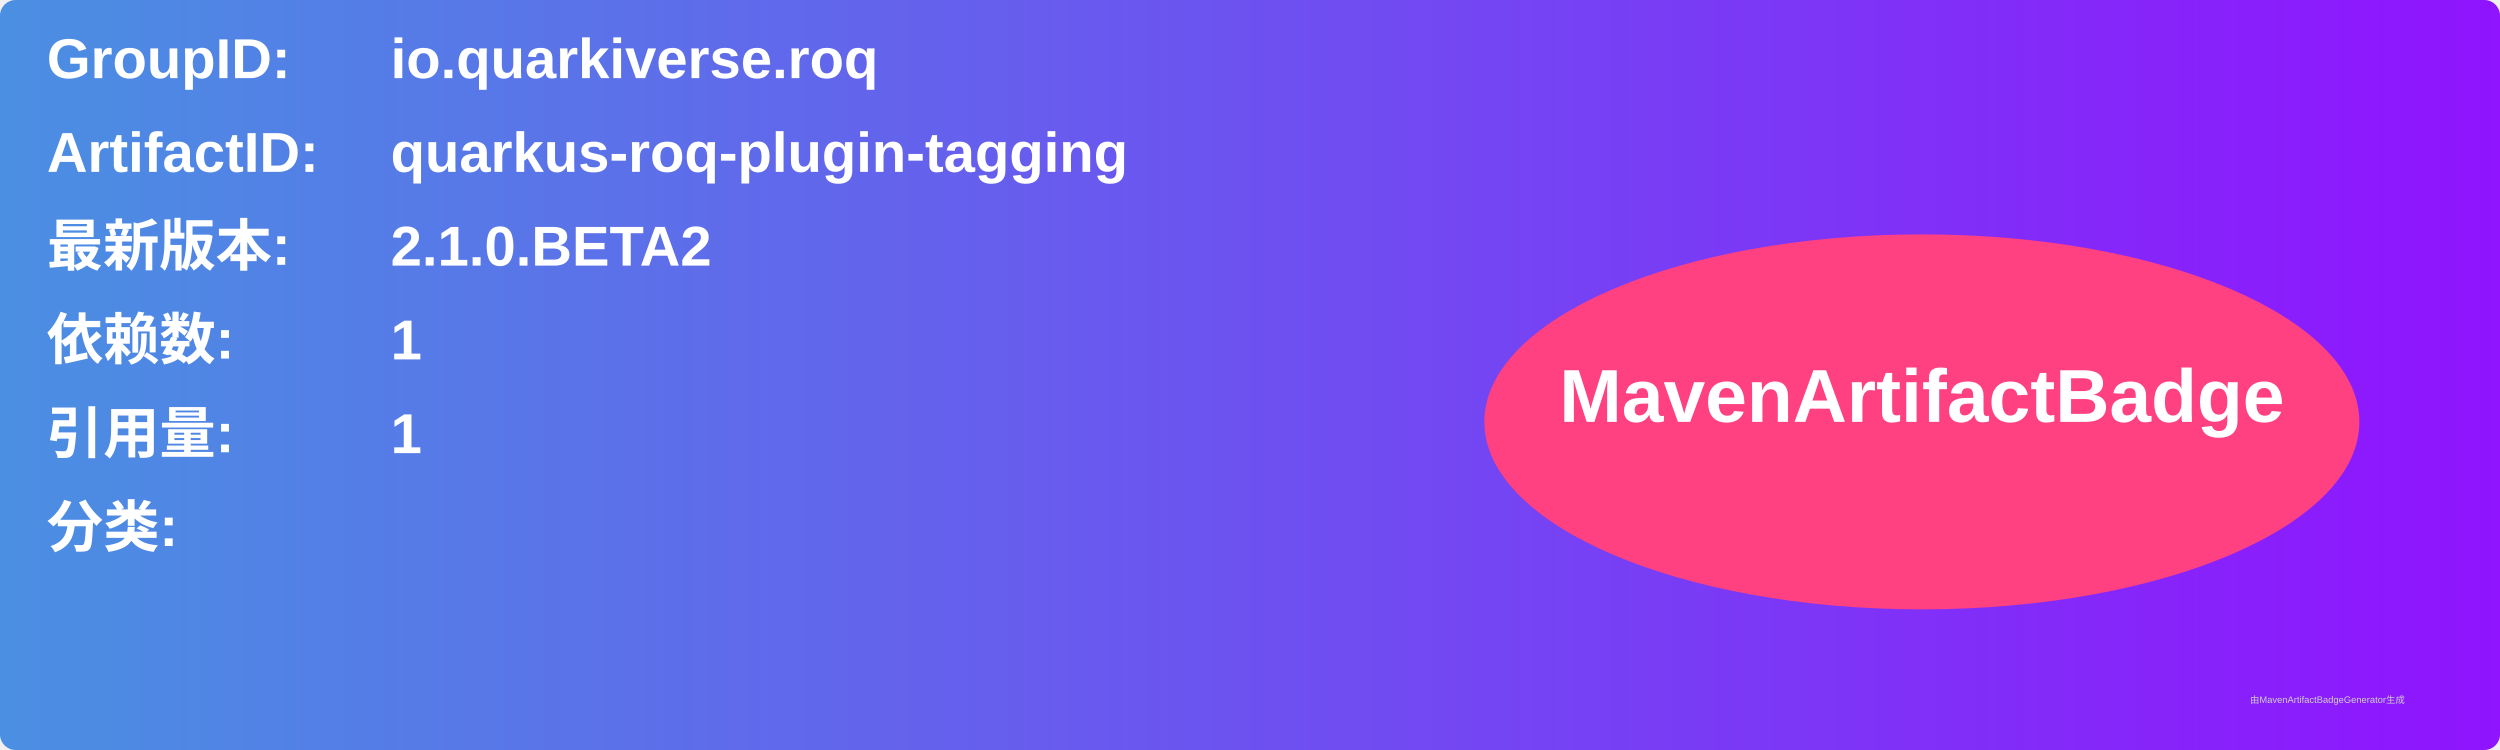
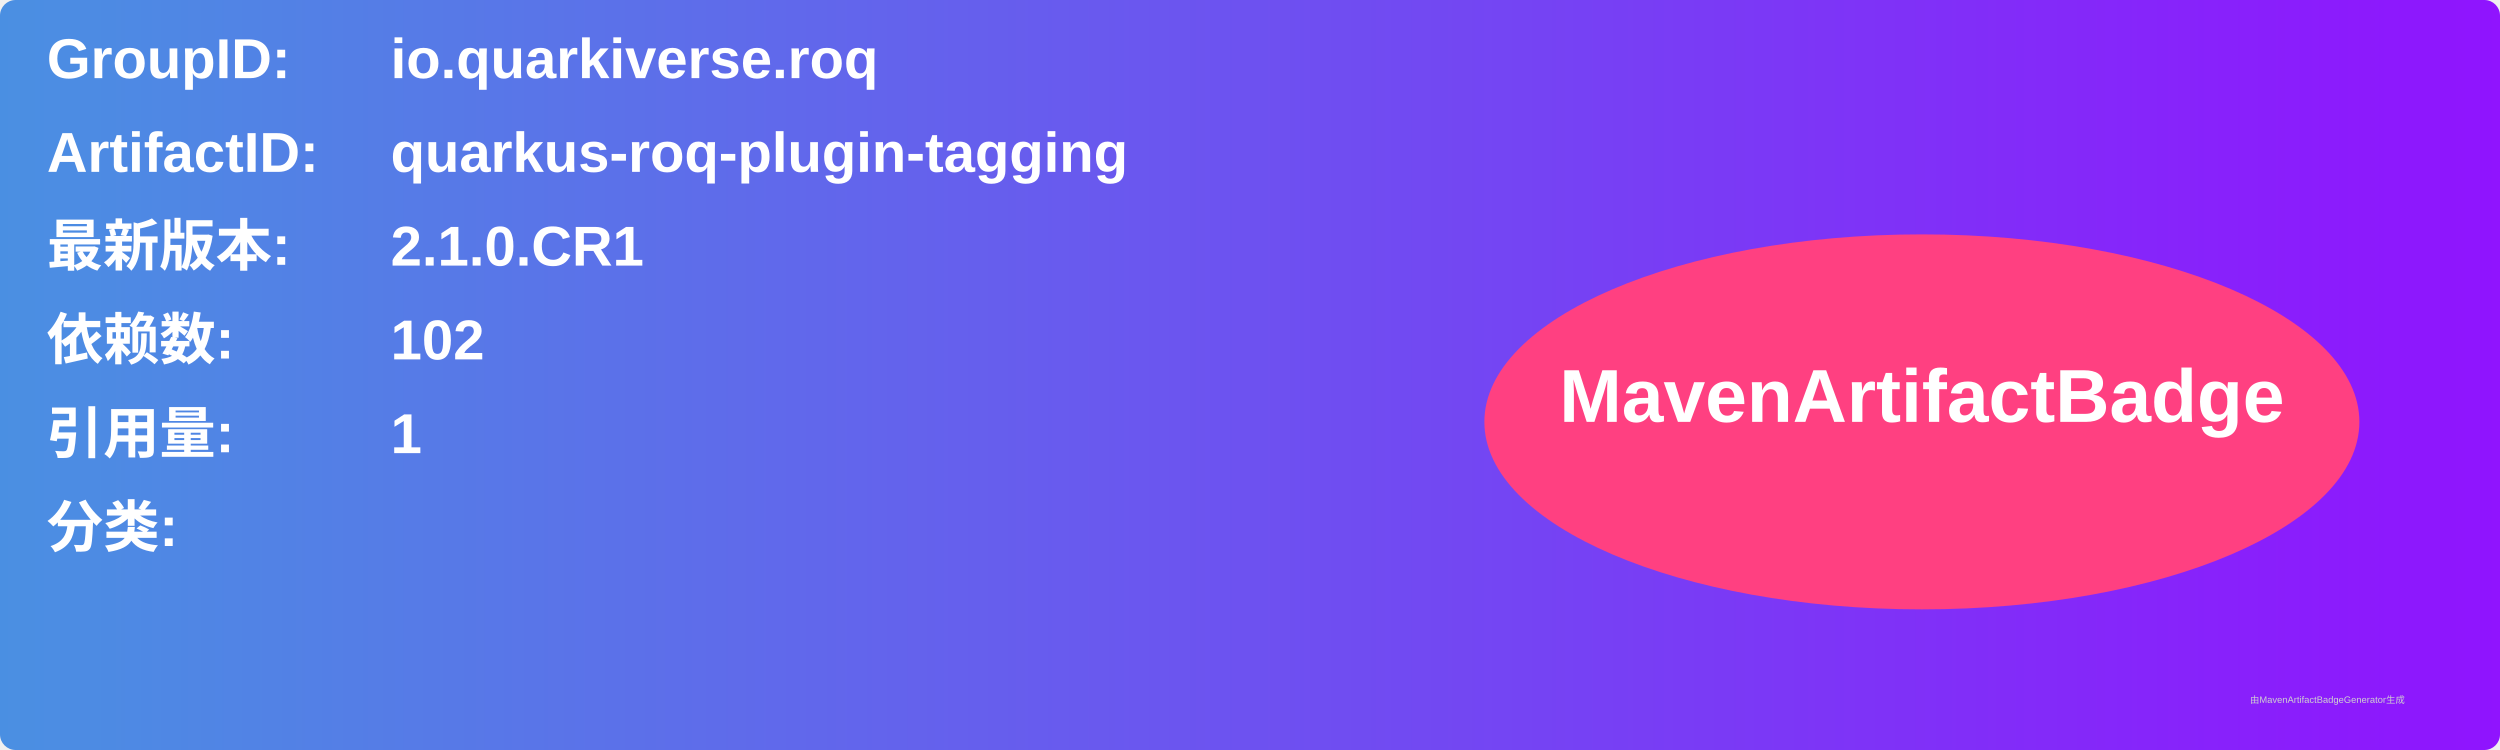
<svg xmlns="http://www.w3.org/2000/svg" width="800" height="240" viewBox="0 0 800 240">
  <linearGradient id="grad" x1="0%" y1="0%" x2="100%" y2="0%">
    <stop offset="0%" stop-color="#4a90e2" />
    <stop offset="100%" stop-color="#9013fe" />
  </linearGradient>
  <rect width="100%" height="100%" rx="5" ry="5" fill="url(#grad)" />
  <g transform="translate(15, 15)">
    <text x="0" y="10" font-family="Arial" font-size="18" fill="white" font-weight="bold" width="260">GroupID:</text>
    <text x="110" y="10" font-family="Arial" font-size="18" fill="white" font-weight="bold" width="460">io.quarkiverse.roq</text>
    <text x="0" y="40" font-family="Arial" font-size="18" fill="white" font-weight="bold" width="260">ArtifactID:</text>
    <text x="110" y="40" font-family="Arial" font-size="18" fill="white" font-weight="bold" width="460">quarkus-roq-plugin-tagging</text>
    <text x="0" y="70" font-family="Arial" font-size="18" fill="white" font-weight="bold">最新版本:</text>
    <text x="110" y="70" font-family="Arial" font-size="18" fill="white" font-weight="bold">
-       <tspan font-weight="bold">2.1.0.BETA2</tspan>
+       <tspan font-weight="bold">2.1.0.CR1</tspan>
    </text>
    <text x="0" y="100" font-family="Arial" font-size="18" fill="white" font-weight="bold">依赖数: </text>
    <text x="110" y="100" font-family="Arial" font-size="18" fill="white">
-       <tspan font-weight="bold">1</tspan>
+       <tspan font-weight="bold">102</tspan>
    </text>
    <text x="0" y="130" font-family="Arial" font-size="18" fill="white" font-weight="bold">引用量: </text>
    <text x="110" y="130" font-family="Arial" font-size="18" fill="white">
      <tspan font-weight="bold">1</tspan>
    </text>
    <text x="0" y="160" font-family="Arial" font-size="18" fill="white" font-weight="bold">分类:</text>
    <text x="10" y="190" font-family="Arial" font-size="10" fill="white">
      <tspan font-weight="bold" />
    </text>
    <ellipse cx="600" cy="120" rx="140" ry="60" fill="#ff4081" />
    <text x="600" y="120" text-anchor="middle" font-family="Arial" font-size="24" fill="white" font-weight="bold">MavenArtifactBadge</text>
  </g>
  <text x="720" y="225" font-family="Arial" font-size="3" fill="#d0d0d0">由MavenArtifactBadgeGenerator生成</text>
</svg>
